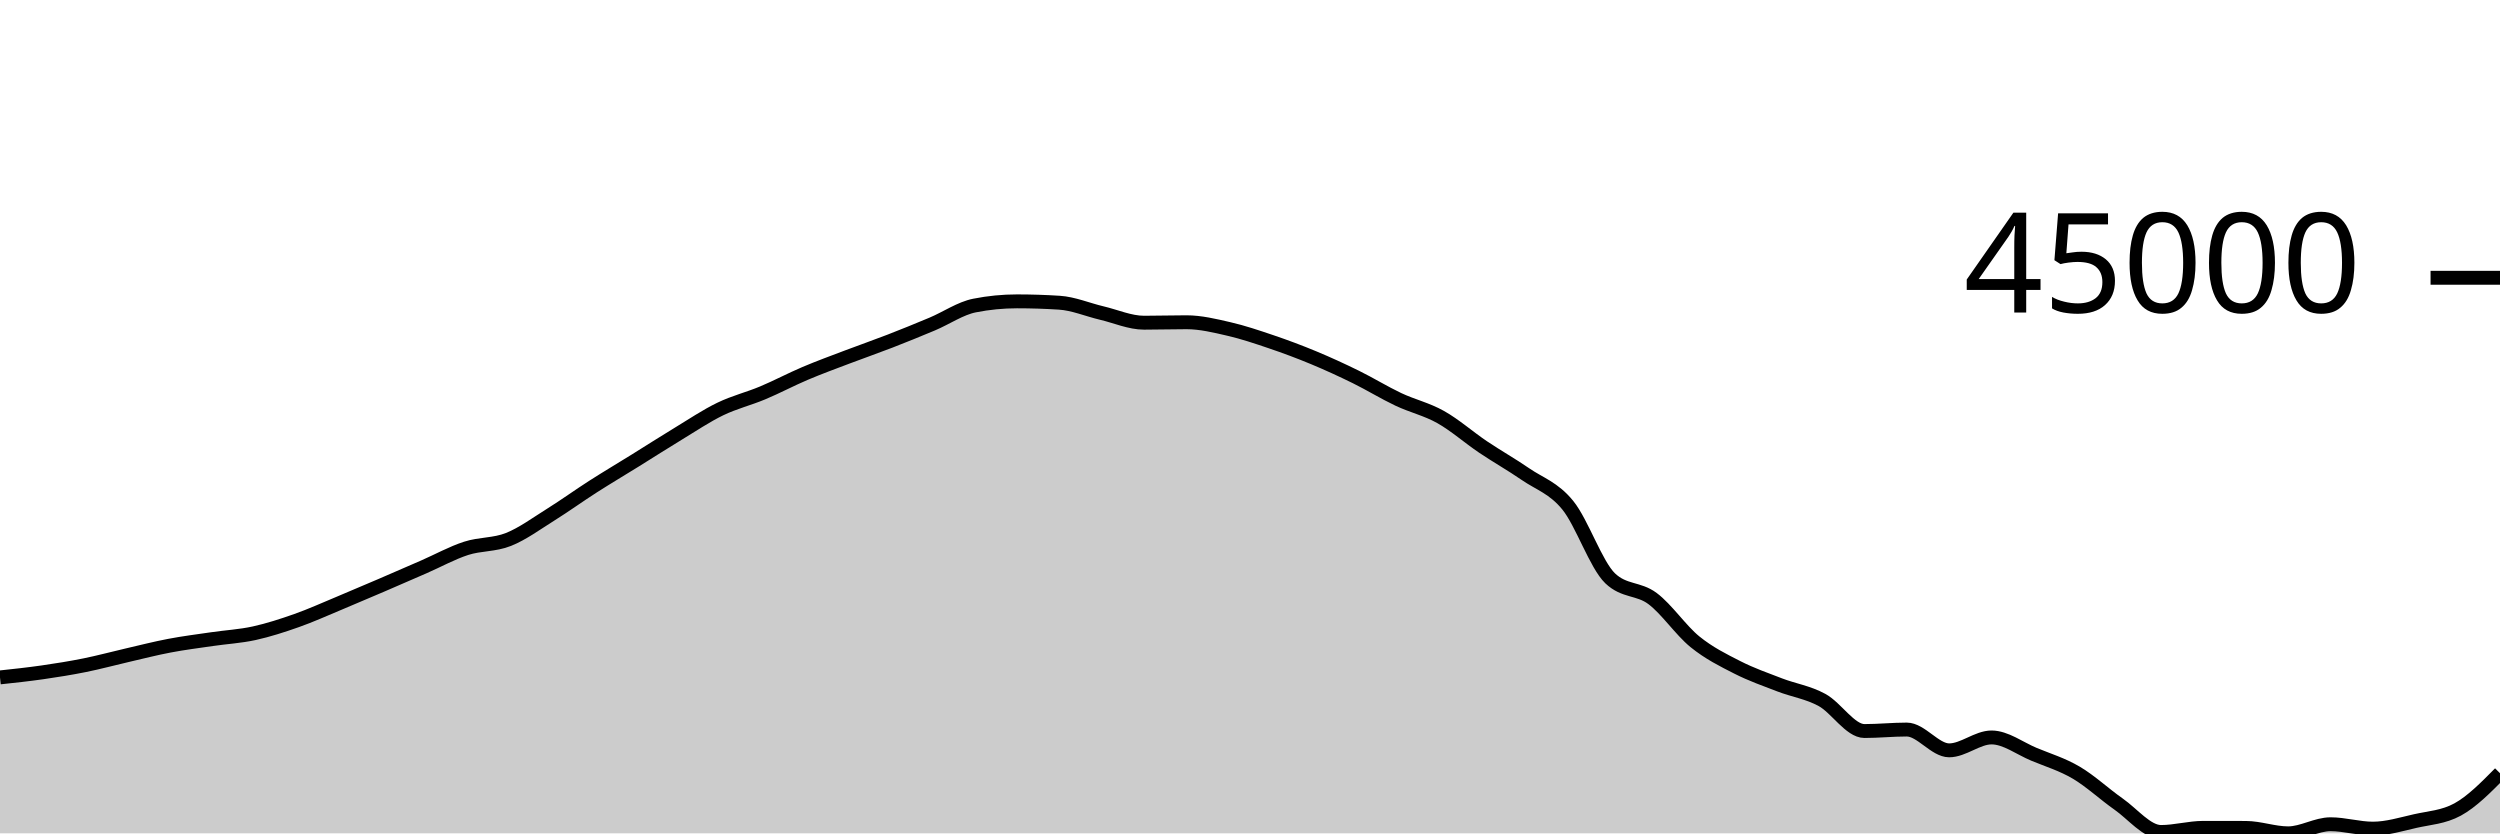
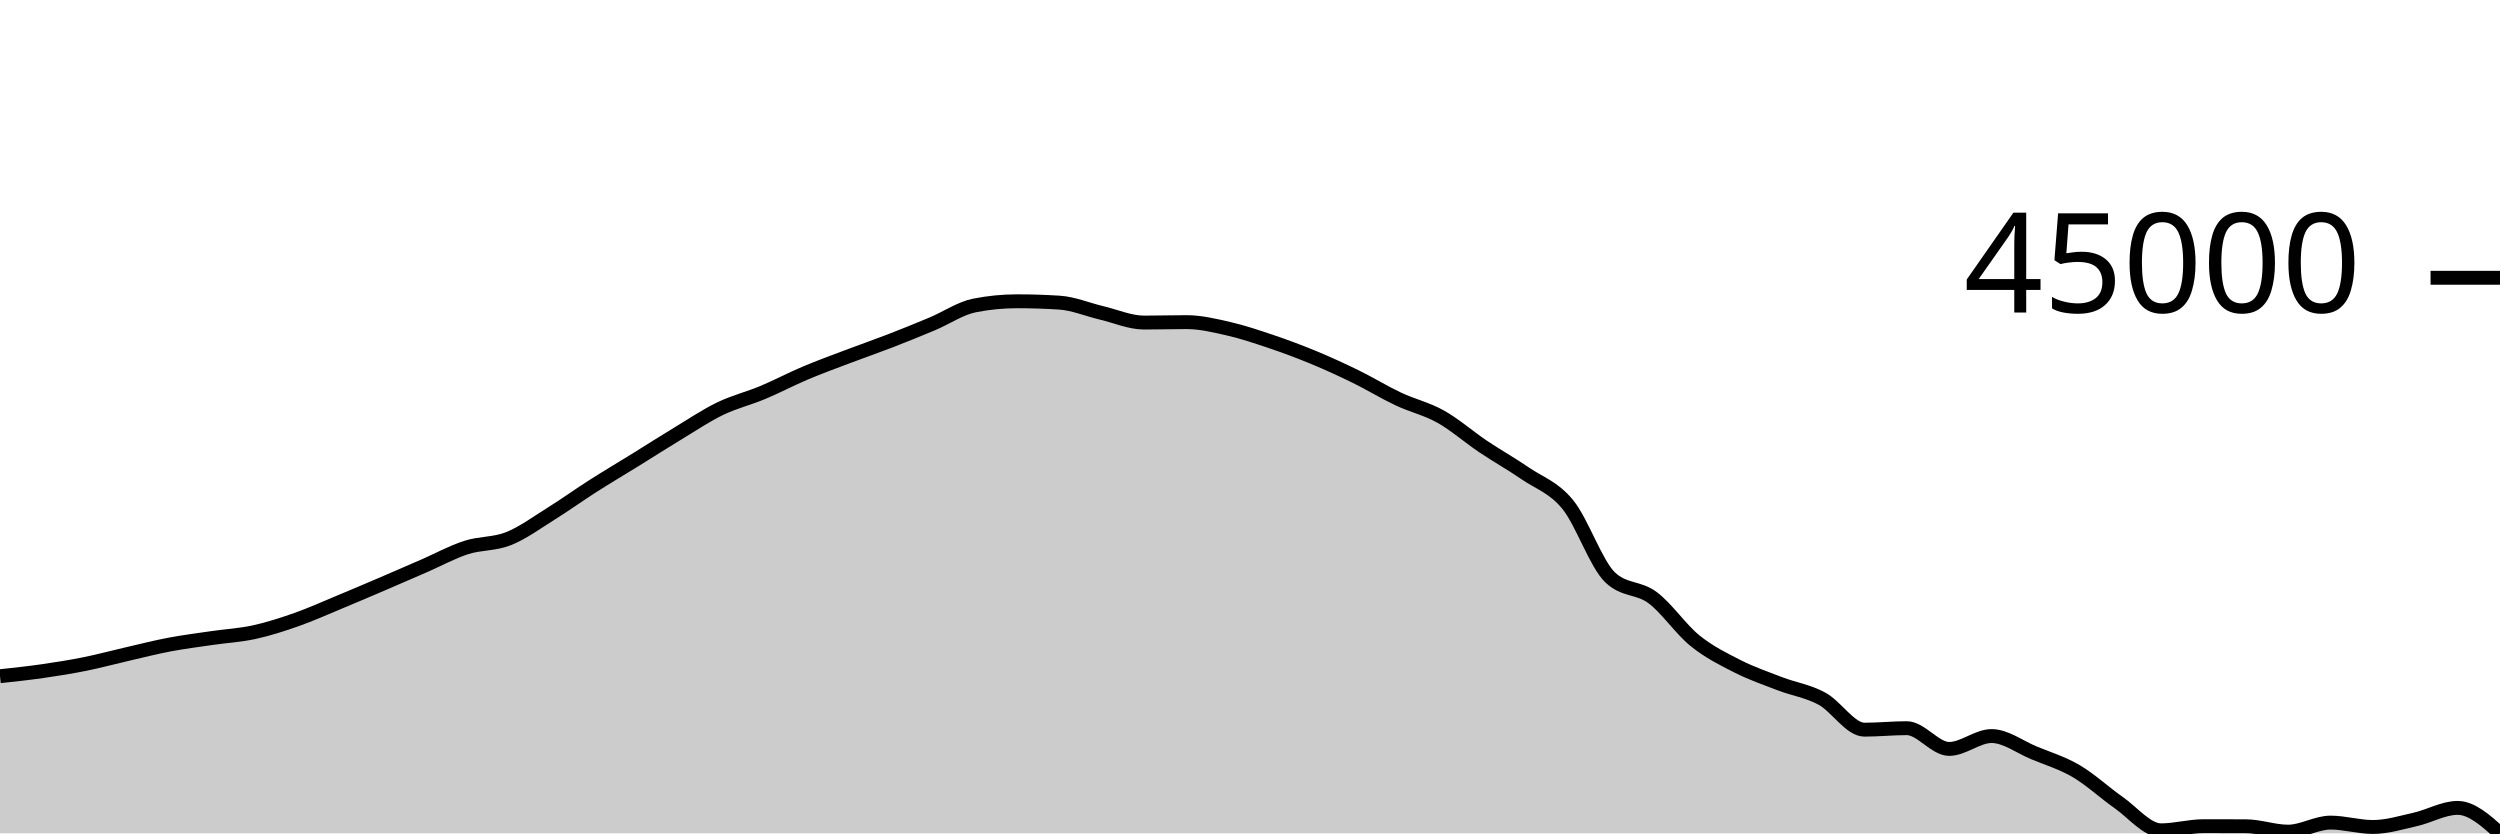
<svg xmlns="http://www.w3.org/2000/svg" viewBox="0 0 180 60">
  <g transform="translate(0,20)">
-     <path class="area" fill="rgba(0, 0, 0, 0.2)" d="M0,28.773C1.017,28.664,2.034,28.555,3.051,28.409C4.068,28.263,5.085,28.1,6.102,27.895C7.119,27.69,8.136,27.412,9.153,27.178C10.169,26.943,11.186,26.682,12.203,26.489C13.22,26.295,14.237,26.168,15.254,26.019C16.271,25.869,17.288,25.816,18.305,25.593C19.322,25.369,20.339,25.039,21.356,24.68C22.373,24.321,23.39,23.86,24.407,23.437C25.424,23.013,26.441,22.578,27.458,22.142C28.475,21.705,29.492,21.262,30.508,20.819C31.525,20.375,32.542,19.811,33.559,19.481C34.576,19.152,35.593,19.246,36.61,18.84C37.627,18.435,38.644,17.683,39.661,17.048C40.678,16.412,41.695,15.677,42.712,15.026C43.729,14.376,44.746,13.773,45.763,13.142C46.78,12.511,47.797,11.856,48.814,11.24C49.831,10.624,50.847,9.939,51.864,9.447C52.881,8.955,53.898,8.714,54.915,8.287C55.932,7.861,56.949,7.318,57.966,6.887C58.983,6.455,60,6.085,61.017,5.699C62.034,5.312,63.051,4.96,64.068,4.566C65.085,4.171,66.102,3.759,67.119,3.331C68.136,2.903,69.153,2.198,70.169,1.998C71.186,1.797,72.203,1.697,73.22,1.697C74.237,1.697,75.254,1.73,76.271,1.795C77.288,1.86,78.305,2.298,79.322,2.538C80.339,2.778,81.356,3.235,82.373,3.235C83.39,3.235,84.407,3.202,85.424,3.202C86.441,3.202,87.458,3.45,88.475,3.685C89.492,3.919,90.508,4.262,91.525,4.607C92.542,4.952,93.559,5.331,94.576,5.754C95.593,6.177,96.61,6.644,97.627,7.144C98.644,7.644,99.661,8.273,100.678,8.754C101.695,9.235,102.712,9.457,103.729,10.028C104.746,10.599,105.763,11.498,106.78,12.183C107.797,12.867,108.814,13.437,109.831,14.136C110.847,14.835,111.864,15.127,112.881,16.377C113.898,17.628,114.915,20.67,115.932,21.641C116.949,22.611,117.966,22.335,118.983,23.096C120,23.856,121.017,25.38,122.034,26.206C123.051,27.031,124.068,27.532,125.085,28.05C126.102,28.568,127.119,28.921,128.136,29.313C129.153,29.704,130.169,29.845,131.186,30.399C132.203,30.952,133.22,32.634,134.237,32.634C135.254,32.634,136.271,32.527,137.288,32.527C138.305,32.527,139.322,34.025,140.339,34.025C141.356,34.025,142.373,33.096,143.39,33.096C144.407,33.096,145.424,33.884,146.441,34.307C147.458,34.73,148.475,35.034,149.492,35.633C150.508,36.231,151.525,37.186,152.542,37.897C153.559,38.609,154.576,39.903,155.593,39.903C156.61,39.903,157.627,39.605,158.644,39.605C159.661,39.605,160.678,39.607,161.695,39.61C162.712,39.614,163.729,40,164.746,40C165.763,40,166.78,39.346,167.797,39.346C168.814,39.346,169.831,39.662,170.847,39.662C171.864,39.662,172.881,39.346,173.898,39.116C174.915,38.887,175.932,38.839,176.949,38.284C177.966,37.729,178.983,36.7,180,35.671L180,40C178.983,40,177.966,40,176.949,40C175.932,40,174.915,40,173.898,40C172.881,40,171.864,40,170.847,40C169.831,40,168.814,40,167.797,40C166.78,40,165.763,40,164.746,40C163.729,40,162.712,40,161.695,40C160.678,40,159.661,40,158.644,40C157.627,40,156.61,40,155.593,40C154.576,40,153.559,40,152.542,40C151.525,40,150.508,40,149.492,40C148.475,40,147.458,40,146.441,40C145.424,40,144.407,40,143.39,40C142.373,40,141.356,40,140.339,40C139.322,40,138.305,40,137.288,40C136.271,40,135.254,40,134.237,40C133.22,40,132.203,40,131.186,40C130.169,40,129.153,40,128.136,40C127.119,40,126.102,40,125.085,40C124.068,40,123.051,40,122.034,40C121.017,40,120,40,118.983,40C117.966,40,116.949,40,115.932,40C114.915,40,113.898,40,112.881,40C111.864,40,110.847,40,109.831,40C108.814,40,107.797,40,106.78,40C105.763,40,104.746,40,103.729,40C102.712,40,101.695,40,100.678,40C99.661,40,98.644,40,97.627,40C96.61,40,95.593,40,94.576,40C93.559,40,92.542,40,91.525,40C90.508,40,89.492,40,88.475,40C87.458,40,86.441,40,85.424,40C84.407,40,83.39,40,82.373,40C81.356,40,80.339,40,79.322,40C78.305,40,77.288,40,76.271,40C75.254,40,74.237,40,73.22,40C72.203,40,71.186,40,70.169,40C69.153,40,68.136,40,67.119,40C66.102,40,65.085,40,64.068,40C63.051,40,62.034,40,61.017,40C60,40,58.983,40,57.966,40C56.949,40,55.932,40,54.915,40C53.898,40,52.881,40,51.864,40C50.847,40,49.831,40,48.814,40C47.797,40,46.78,40,45.763,40C44.746,40,43.729,40,42.712,40C41.695,40,40.678,40,39.661,40C38.644,40,37.627,40,36.61,40C35.593,40,34.576,40,33.559,40C32.542,40,31.525,40,30.508,40C29.492,40,28.475,40,27.458,40C26.441,40,25.424,40,24.407,40C23.39,40,22.373,40,21.356,40C20.339,40,19.322,40,18.305,40C17.288,40,16.271,40,15.254,40C14.237,40,13.22,40,12.203,40C11.186,40,10.169,40,9.153,40C8.136,40,7.119,40,6.102,40C5.085,40,4.068,40,3.051,40C2.034,40,1.017,40,0,40Z" />
-     <path class="line" stroke="black" fill="none" d="M0,28.773C1.017,28.664,2.034,28.555,3.051,28.409C4.068,28.263,5.085,28.1,6.102,27.895C7.119,27.69,8.136,27.412,9.153,27.178C10.169,26.943,11.186,26.682,12.203,26.489C13.22,26.295,14.237,26.168,15.254,26.019C16.271,25.869,17.288,25.816,18.305,25.593C19.322,25.369,20.339,25.039,21.356,24.68C22.373,24.321,23.39,23.86,24.407,23.437C25.424,23.013,26.441,22.578,27.458,22.142C28.475,21.705,29.492,21.262,30.508,20.819C31.525,20.375,32.542,19.811,33.559,19.481C34.576,19.152,35.593,19.246,36.61,18.84C37.627,18.435,38.644,17.683,39.661,17.048C40.678,16.412,41.695,15.677,42.712,15.026C43.729,14.376,44.746,13.773,45.763,13.142C46.78,12.511,47.797,11.856,48.814,11.24C49.831,10.624,50.847,9.939,51.864,9.447C52.881,8.955,53.898,8.714,54.915,8.287C55.932,7.861,56.949,7.318,57.966,6.887C58.983,6.455,60,6.085,61.017,5.699C62.034,5.312,63.051,4.96,64.068,4.566C65.085,4.171,66.102,3.759,67.119,3.331C68.136,2.903,69.153,2.198,70.169,1.998C71.186,1.797,72.203,1.697,73.22,1.697C74.237,1.697,75.254,1.73,76.271,1.795C77.288,1.86,78.305,2.298,79.322,2.538C80.339,2.778,81.356,3.235,82.373,3.235C83.39,3.235,84.407,3.202,85.424,3.202C86.441,3.202,87.458,3.45,88.475,3.685C89.492,3.919,90.508,4.262,91.525,4.607C92.542,4.952,93.559,5.331,94.576,5.754C95.593,6.177,96.61,6.644,97.627,7.144C98.644,7.644,99.661,8.273,100.678,8.754C101.695,9.235,102.712,9.457,103.729,10.028C104.746,10.599,105.763,11.498,106.78,12.183C107.797,12.867,108.814,13.437,109.831,14.136C110.847,14.835,111.864,15.127,112.881,16.377C113.898,17.628,114.915,20.67,115.932,21.641C116.949,22.611,117.966,22.335,118.983,23.096C120,23.856,121.017,25.38,122.034,26.206C123.051,27.031,124.068,27.532,125.085,28.05C126.102,28.568,127.119,28.921,128.136,29.313C129.153,29.704,130.169,29.845,131.186,30.399C132.203,30.952,133.22,32.634,134.237,32.634C135.254,32.634,136.271,32.527,137.288,32.527C138.305,32.527,139.322,34.025,140.339,34.025C141.356,34.025,142.373,33.096,143.39,33.096C144.407,33.096,145.424,33.884,146.441,34.307C147.458,34.73,148.475,35.034,149.492,35.633C150.508,36.231,151.525,37.186,152.542,37.897C153.559,38.609,154.576,39.903,155.593,39.903C156.61,39.903,157.627,39.605,158.644,39.605C159.661,39.605,160.678,39.607,161.695,39.61C162.712,39.614,163.729,40,164.746,40C165.763,40,166.78,39.346,167.797,39.346C168.814,39.346,169.831,39.662,170.847,39.662C171.864,39.662,172.881,39.346,173.898,39.116C174.915,38.887,175.932,38.839,176.949,38.284C177.966,37.729,178.983,36.7,180,35.671" />
+     <path class="area" fill="rgba(0, 0, 0, 0.2)" d="M0,28.687C1.017,28.578,2.034,28.469,3.051,28.323C4.068,28.177,5.085,28.015,6.102,27.811C7.119,27.606,8.136,27.329,9.153,27.096C10.169,26.862,11.186,26.601,12.203,26.409C13.22,26.216,14.237,26.089,15.254,25.94C16.271,25.791,17.288,25.738,18.305,25.515C19.322,25.293,20.339,24.964,21.356,24.606C22.373,24.247,23.39,23.788,24.407,23.366C25.424,22.944,26.441,22.51,27.458,22.075C28.475,21.64,29.492,21.198,30.508,20.756C31.525,20.314,32.542,19.751,33.559,19.423C34.576,19.094,35.593,19.188,36.61,18.784C37.627,18.379,38.644,17.63,39.661,16.996C40.678,16.362,41.695,15.63,42.712,14.981C43.729,14.332,44.746,13.732,45.763,13.103C46.78,12.474,47.797,11.82,48.814,11.206C49.831,10.592,50.847,9.909,51.864,9.418C52.881,8.928,53.898,8.688,54.915,8.262C55.932,7.837,56.949,7.296,57.966,6.866C58.983,6.436,60,6.067,61.017,5.681C62.034,5.296,63.051,4.945,64.068,4.552C65.085,4.158,66.102,3.748,67.119,3.321C68.136,2.894,69.153,2.192,70.169,1.992C71.186,1.792,72.203,1.692,73.22,1.692C74.237,1.692,75.254,1.724,76.271,1.789C77.288,1.854,78.305,2.291,79.322,2.53C80.339,2.77,81.356,3.225,82.373,3.225C83.39,3.225,84.407,3.193,85.424,3.193C86.441,3.193,87.458,3.44,88.475,3.673C89.492,3.907,90.508,4.25,91.525,4.593C92.542,4.937,93.559,5.315,94.576,5.737C95.593,6.158,96.61,6.624,97.627,7.122C98.644,7.621,99.661,8.248,100.678,8.727C101.695,9.207,102.712,9.428,103.729,9.998C104.746,10.567,105.763,11.463,106.78,12.146C107.797,12.828,108.814,13.396,109.831,14.093C110.847,14.79,111.864,15.081,112.881,16.328C113.898,17.575,114.915,20.608,115.932,21.575C116.949,22.542,117.966,22.267,118.983,23.026C120,23.784,121.017,25.303,122.034,26.126C123.051,26.95,124.068,27.449,125.085,27.966C126.102,28.482,127.119,28.834,128.136,29.224C129.153,29.615,130.169,29.755,131.186,30.307C132.203,30.859,133.22,32.536,134.237,32.536C135.254,32.536,136.271,32.429,137.288,32.429C138.305,32.429,139.322,33.922,140.339,33.922C141.356,33.922,142.373,32.996,143.39,32.996C144.407,32.996,145.424,33.782,146.441,34.204C147.458,34.625,148.475,34.929,149.492,35.525C150.508,36.122,151.525,37.074,152.542,37.783C153.559,38.493,154.576,39.783,155.593,39.783C156.61,39.783,157.627,39.486,158.644,39.486C159.661,39.486,160.678,39.487,161.695,39.491C162.712,39.494,163.729,39.879,164.746,39.879C165.763,39.879,166.78,39.227,167.797,39.227C168.814,39.227,169.831,39.542,170.847,39.542C171.864,39.542,172.881,39.227,173.898,38.998C174.915,38.769,175.932,38.168,176.949,38.168C177.966,38.168,178.983,39.084,180,40L180,40C178.983,40,177.966,40,176.949,40C175.932,40,174.915,40,173.898,40C172.881,40,171.864,40,170.847,40C169.831,40,168.814,40,167.797,40C166.78,40,165.763,40,164.746,40C163.729,40,162.712,40,161.695,40C160.678,40,159.661,40,158.644,40C157.627,40,156.61,40,155.593,40C154.576,40,153.559,40,152.542,40C151.525,40,150.508,40,149.492,40C148.475,40,147.458,40,146.441,40C145.424,40,144.407,40,143.39,40C142.373,40,141.356,40,140.339,40C139.322,40,138.305,40,137.288,40C136.271,40,135.254,40,134.237,40C133.22,40,132.203,40,131.186,40C130.169,40,129.153,40,128.136,40C127.119,40,126.102,40,125.085,40C124.068,40,123.051,40,122.034,40C121.017,40,120,40,118.983,40C117.966,40,116.949,40,115.932,40C114.915,40,113.898,40,112.881,40C111.864,40,110.847,40,109.831,40C108.814,40,107.797,40,106.78,40C105.763,40,104.746,40,103.729,40C102.712,40,101.695,40,100.678,40C99.661,40,98.644,40,97.627,40C96.61,40,95.593,40,94.576,40C93.559,40,92.542,40,91.525,40C90.508,40,89.492,40,88.475,40C87.458,40,86.441,40,85.424,40C84.407,40,83.39,40,82.373,40C81.356,40,80.339,40,79.322,40C78.305,40,77.288,40,76.271,40C75.254,40,74.237,40,73.22,40C72.203,40,71.186,40,70.169,40C69.153,40,68.136,40,67.119,40C66.102,40,65.085,40,64.068,40C63.051,40,62.034,40,61.017,40C60,40,58.983,40,57.966,40C56.949,40,55.932,40,54.915,40C53.898,40,52.881,40,51.864,40C50.847,40,49.831,40,48.814,40C47.797,40,46.78,40,45.763,40C44.746,40,43.729,40,42.712,40C41.695,40,40.678,40,39.661,40C38.644,40,37.627,40,36.61,40C35.593,40,34.576,40,33.559,40C32.542,40,31.525,40,30.508,40C29.492,40,28.475,40,27.458,40C26.441,40,25.424,40,24.407,40C23.39,40,22.373,40,21.356,40C20.339,40,19.322,40,18.305,40C17.288,40,16.271,40,15.254,40C14.237,40,13.22,40,12.203,40C11.186,40,10.169,40,9.153,40C8.136,40,7.119,40,6.102,40C5.085,40,4.068,40,3.051,40C2.034,40,1.017,40,0,40Z" />
+     <path class="line" stroke="black" fill="none" d="M0,28.687C1.017,28.578,2.034,28.469,3.051,28.323C4.068,28.177,5.085,28.015,6.102,27.811C7.119,27.606,8.136,27.329,9.153,27.096C10.169,26.862,11.186,26.601,12.203,26.409C13.22,26.216,14.237,26.089,15.254,25.94C16.271,25.791,17.288,25.738,18.305,25.515C19.322,25.293,20.339,24.964,21.356,24.606C22.373,24.247,23.39,23.788,24.407,23.366C25.424,22.944,26.441,22.51,27.458,22.075C28.475,21.64,29.492,21.198,30.508,20.756C31.525,20.314,32.542,19.751,33.559,19.423C34.576,19.094,35.593,19.188,36.61,18.784C37.627,18.379,38.644,17.63,39.661,16.996C40.678,16.362,41.695,15.63,42.712,14.981C43.729,14.332,44.746,13.732,45.763,13.103C46.78,12.474,47.797,11.82,48.814,11.206C49.831,10.592,50.847,9.909,51.864,9.418C52.881,8.928,53.898,8.688,54.915,8.262C55.932,7.837,56.949,7.296,57.966,6.866C58.983,6.436,60,6.067,61.017,5.681C62.034,5.296,63.051,4.945,64.068,4.552C65.085,4.158,66.102,3.748,67.119,3.321C68.136,2.894,69.153,2.192,70.169,1.992C71.186,1.792,72.203,1.692,73.22,1.692C74.237,1.692,75.254,1.724,76.271,1.789C77.288,1.854,78.305,2.291,79.322,2.53C80.339,2.77,81.356,3.225,82.373,3.225C83.39,3.225,84.407,3.193,85.424,3.193C86.441,3.193,87.458,3.44,88.475,3.673C89.492,3.907,90.508,4.25,91.525,4.593C92.542,4.937,93.559,5.315,94.576,5.737C95.593,6.158,96.61,6.624,97.627,7.122C98.644,7.621,99.661,8.248,100.678,8.727C101.695,9.207,102.712,9.428,103.729,9.998C104.746,10.567,105.763,11.463,106.78,12.146C107.797,12.828,108.814,13.396,109.831,14.093C110.847,14.79,111.864,15.081,112.881,16.328C113.898,17.575,114.915,20.608,115.932,21.575C116.949,22.542,117.966,22.267,118.983,23.026C120,23.784,121.017,25.303,122.034,26.126C123.051,26.95,124.068,27.449,125.085,27.966C126.102,28.482,127.119,28.834,128.136,29.224C129.153,29.615,130.169,29.755,131.186,30.307C132.203,30.859,133.22,32.536,134.237,32.536C135.254,32.536,136.271,32.429,137.288,32.429C138.305,32.429,139.322,33.922,140.339,33.922C141.356,33.922,142.373,32.996,143.39,32.996C144.407,32.996,145.424,33.782,146.441,34.204C147.458,34.625,148.475,34.929,149.492,35.525C150.508,36.122,151.525,37.074,152.542,37.783C153.559,38.493,154.576,39.783,155.593,39.783C156.61,39.783,157.627,39.486,158.644,39.486C159.661,39.486,160.678,39.487,161.695,39.491C162.712,39.494,163.729,39.879,164.746,39.879C165.763,39.879,166.78,39.227,167.797,39.227C168.814,39.227,169.831,39.542,170.847,39.542C171.864,39.542,172.881,39.227,173.898,38.998C174.915,38.769,175.932,38.168,176.949,38.168C177.966,38.168,178.983,39.084,180,40" />
    <path class="axis-ceiling" stroke-width="1" stroke="black" fill="none" d="M175,0L180,0" />
    <text class="axis-ceiling-label" font-family="sans-serif" text-anchor="end" font-size="10px" x="170" y="2.5">45000</text>
  </g>
</svg>
